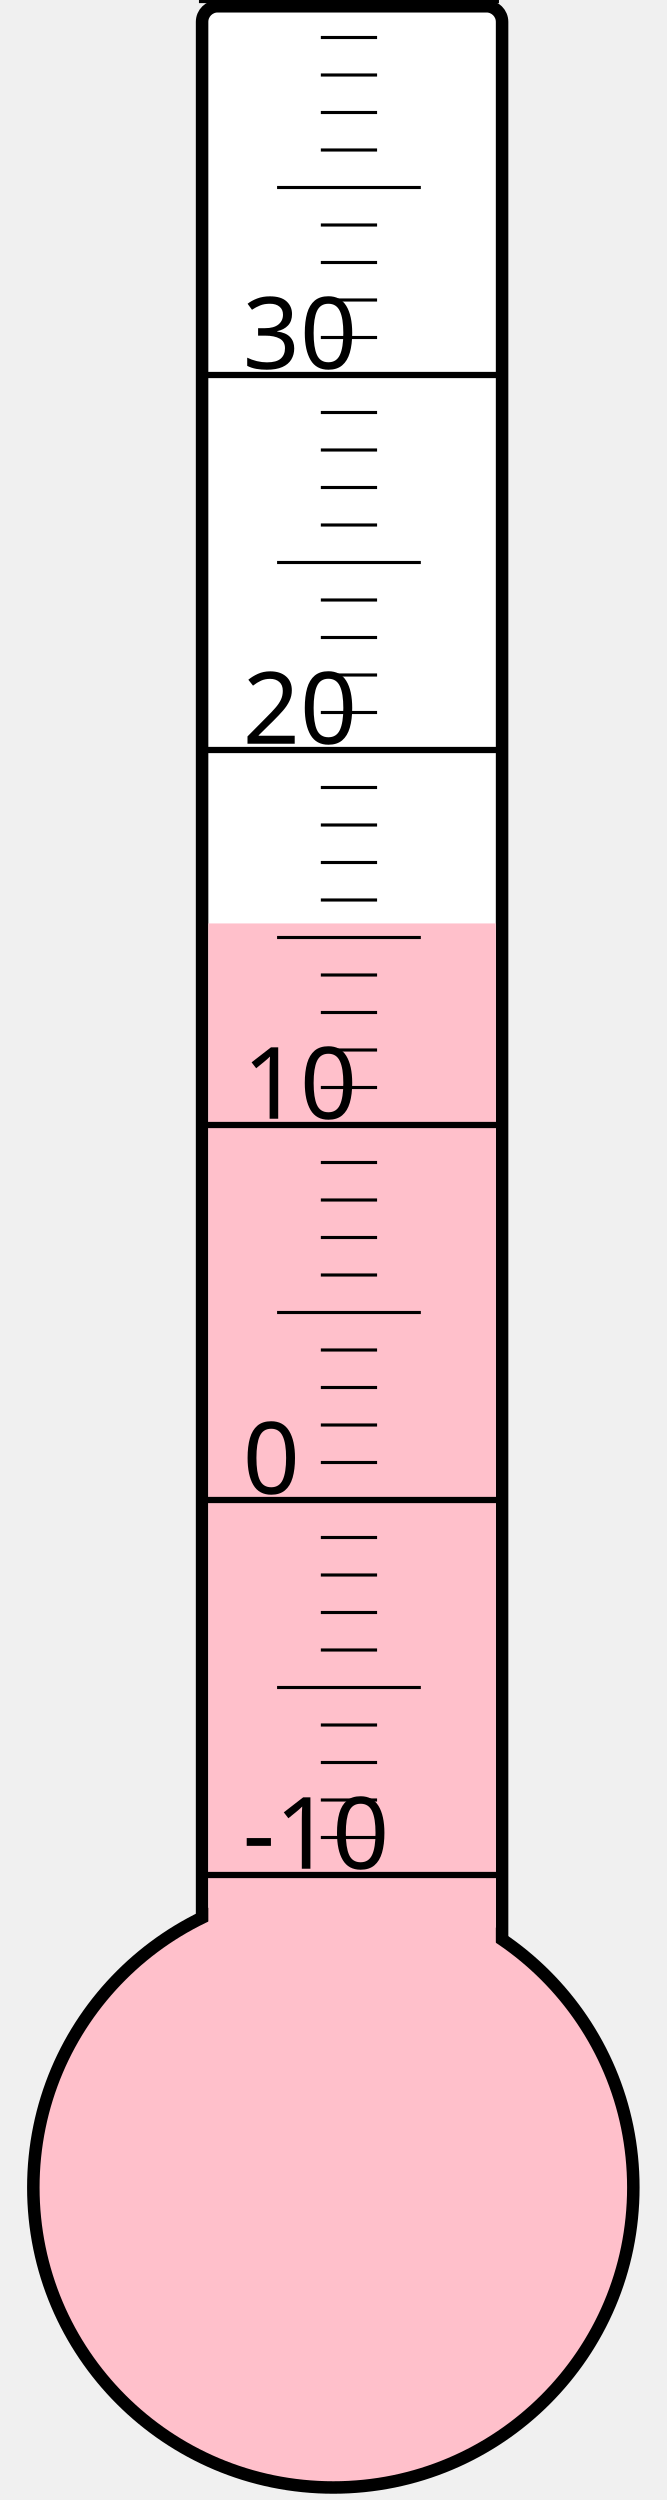
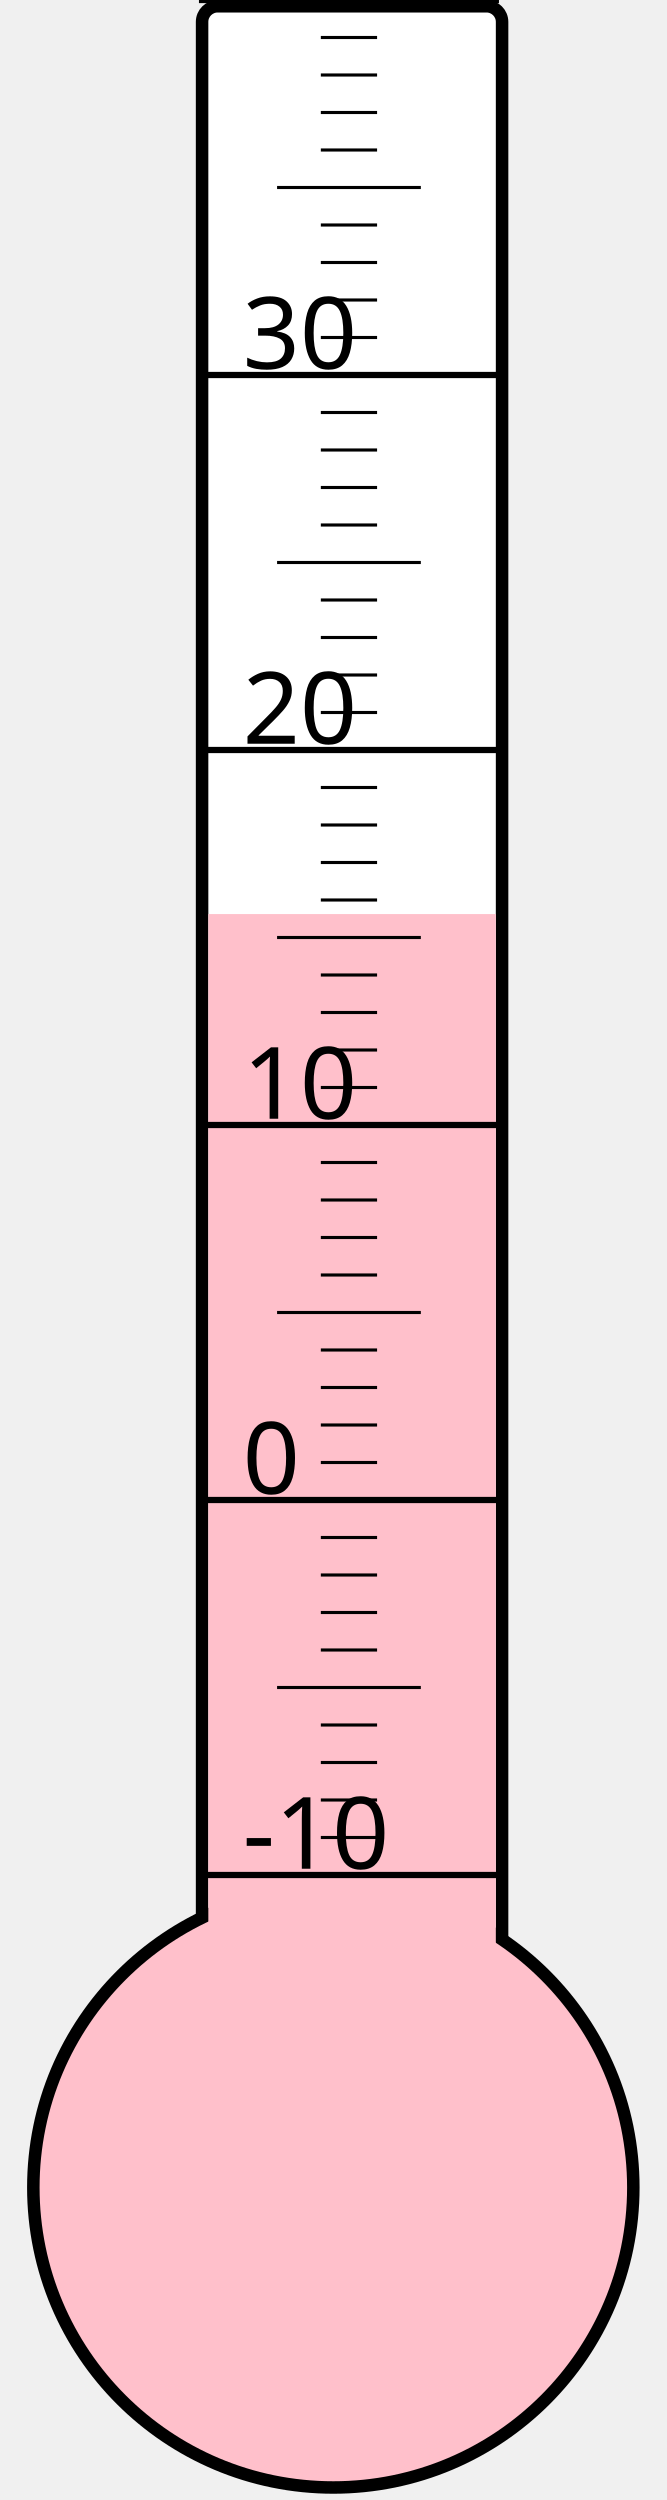
<svg xmlns="http://www.w3.org/2000/svg" width="40px" height="150px" viewBox="0 0 200 800">
  <rect width="200" height="800" x="0" y="0" style="fill: #ffffeb; fill-opacity: 0;" />
  <rect width="96" height="680" x="58" y="2" rx="5" ry="5" style="fill: white; fill-opacity: 1; stroke: black; stroke-width: 4;" />
  <circle cx="100" cy="700" r="96" style="fill: pink; stroke: black; stroke-width: 4;" />
-   <rect width="92" height="404.5" x="60" y="295.5" style="fill: pink; fill-opacity: 1; stroke-width: 0;" />
+   <rect width="92" height="407.5" x="60" y="292.5" style="fill: pink; fill-opacity: 1; stroke-width: 0;" />
  <text x="71" y="598" style="font-family: sans-serif; font-size: 24pt;">-10</text>
  <text x="71" y="478" style="font-family: sans-serif; font-size: 24pt;">0</text>
  <text x="71" y="358" style="font-family: sans-serif; font-size: 24pt;">10</text>
  <text x="71" y="238" style="font-family: sans-serif; font-size: 24pt;">20</text>
  <text x="71" y="118" style="font-family: sans-serif; font-size: 24pt;">30</text>
  <g style="stroke: black;">
    <line x1="57" y1="600" x2="153" y2="600" style="stroke-width: 2;" />
    <line x1="96" y1="588" x2="114" y2="588" style="stroke-width: 1;" />
    <line x1="96" y1="576" x2="114" y2="576" style="stroke-width: 1;" />
    <line x1="96" y1="564" x2="114" y2="564" style="stroke-width: 1;" />
    <line x1="96" y1="552" x2="114" y2="552" style="stroke-width: 1;" />
    <line x1="82" y1="540" x2="128" y2="540" style="stroke-width: 1;" />
    <line x1="96" y1="528" x2="114" y2="528" style="stroke-width: 1;" />
    <line x1="96" y1="516" x2="114" y2="516" style="stroke-width: 1;" />
    <line x1="96" y1="504" x2="114" y2="504" style="stroke-width: 1;" />
    <line x1="96" y1="492" x2="114" y2="492" style="stroke-width: 1;" />
    <line x1="57" y1="480" x2="153" y2="480" style="stroke-width: 2;" />
    <line x1="96" y1="468" x2="114" y2="468" style="stroke-width: 1;" />
    <line x1="96" y1="456" x2="114" y2="456" style="stroke-width: 1;" />
    <line x1="96" y1="444" x2="114" y2="444" style="stroke-width: 1;" />
    <line x1="96" y1="432" x2="114" y2="432" style="stroke-width: 1;" />
    <line x1="82" y1="420" x2="128" y2="420" style="stroke-width: 1;" />
    <line x1="96" y1="408" x2="114" y2="408" style="stroke-width: 1;" />
    <line x1="96" y1="396" x2="114" y2="396" style="stroke-width: 1;" />
    <line x1="96" y1="384" x2="114" y2="384" style="stroke-width: 1;" />
    <line x1="96" y1="372" x2="114" y2="372" style="stroke-width: 1;" />
    <line x1="57" y1="360" x2="153" y2="360" style="stroke-width: 2;" />
    <line x1="96" y1="348" x2="114" y2="348" style="stroke-width: 1;" />
    <line x1="96" y1="336" x2="114" y2="336" style="stroke-width: 1;" />
    <line x1="96" y1="324" x2="114" y2="324" style="stroke-width: 1;" />
    <line x1="96" y1="312" x2="114" y2="312" style="stroke-width: 1;" />
    <line x1="82" y1="300" x2="128" y2="300" style="stroke-width: 1;" />
    <line x1="96" y1="288" x2="114" y2="288" style="stroke-width: 1;" />
    <line x1="96" y1="276" x2="114" y2="276" style="stroke-width: 1;" />
    <line x1="96" y1="264" x2="114" y2="264" style="stroke-width: 1;" />
    <line x1="96" y1="252" x2="114" y2="252" style="stroke-width: 1;" />
    <line x1="57" y1="240" x2="153" y2="240" style="stroke-width: 2;" />
    <line x1="96" y1="228" x2="114" y2="228" style="stroke-width: 1;" />
    <line x1="96" y1="216" x2="114" y2="216" style="stroke-width: 1;" />
    <line x1="96" y1="204" x2="114" y2="204" style="stroke-width: 1;" />
    <line x1="96" y1="192" x2="114" y2="192" style="stroke-width: 1;" />
    <line x1="82" y1="180" x2="128" y2="180" style="stroke-width: 1;" />
    <line x1="96" y1="168" x2="114" y2="168" style="stroke-width: 1;" />
    <line x1="96" y1="156" x2="114" y2="156" style="stroke-width: 1;" />
    <line x1="96" y1="144" x2="114" y2="144" style="stroke-width: 1;" />
    <line x1="96" y1="132" x2="114" y2="132" style="stroke-width: 1;" />
    <line x1="57" y1="120" x2="153" y2="120" style="stroke-width: 2;" />
    <line x1="96" y1="108" x2="114" y2="108" style="stroke-width: 1;" />
    <line x1="96" y1="96" x2="114" y2="96" style="stroke-width: 1;" />
    <line x1="96" y1="84" x2="114" y2="84" style="stroke-width: 1;" />
    <line x1="96" y1="72" x2="114" y2="72" style="stroke-width: 1;" />
    <line x1="82" y1="60" x2="128" y2="60" style="stroke-width: 1;" />
    <line x1="96" y1="48" x2="114" y2="48" style="stroke-width: 1;" />
    <line x1="96" y1="36" x2="114" y2="36" style="stroke-width: 1;" />
    <line x1="96" y1="24" x2="114" y2="24" style="stroke-width: 1;" />
    <line x1="96" y1="12" x2="114" y2="12" style="stroke-width: 1;" />
    <line x1="57" y1="0" x2="153" y2="0" style="stroke-width: 2;" />
  </g>
</svg>
